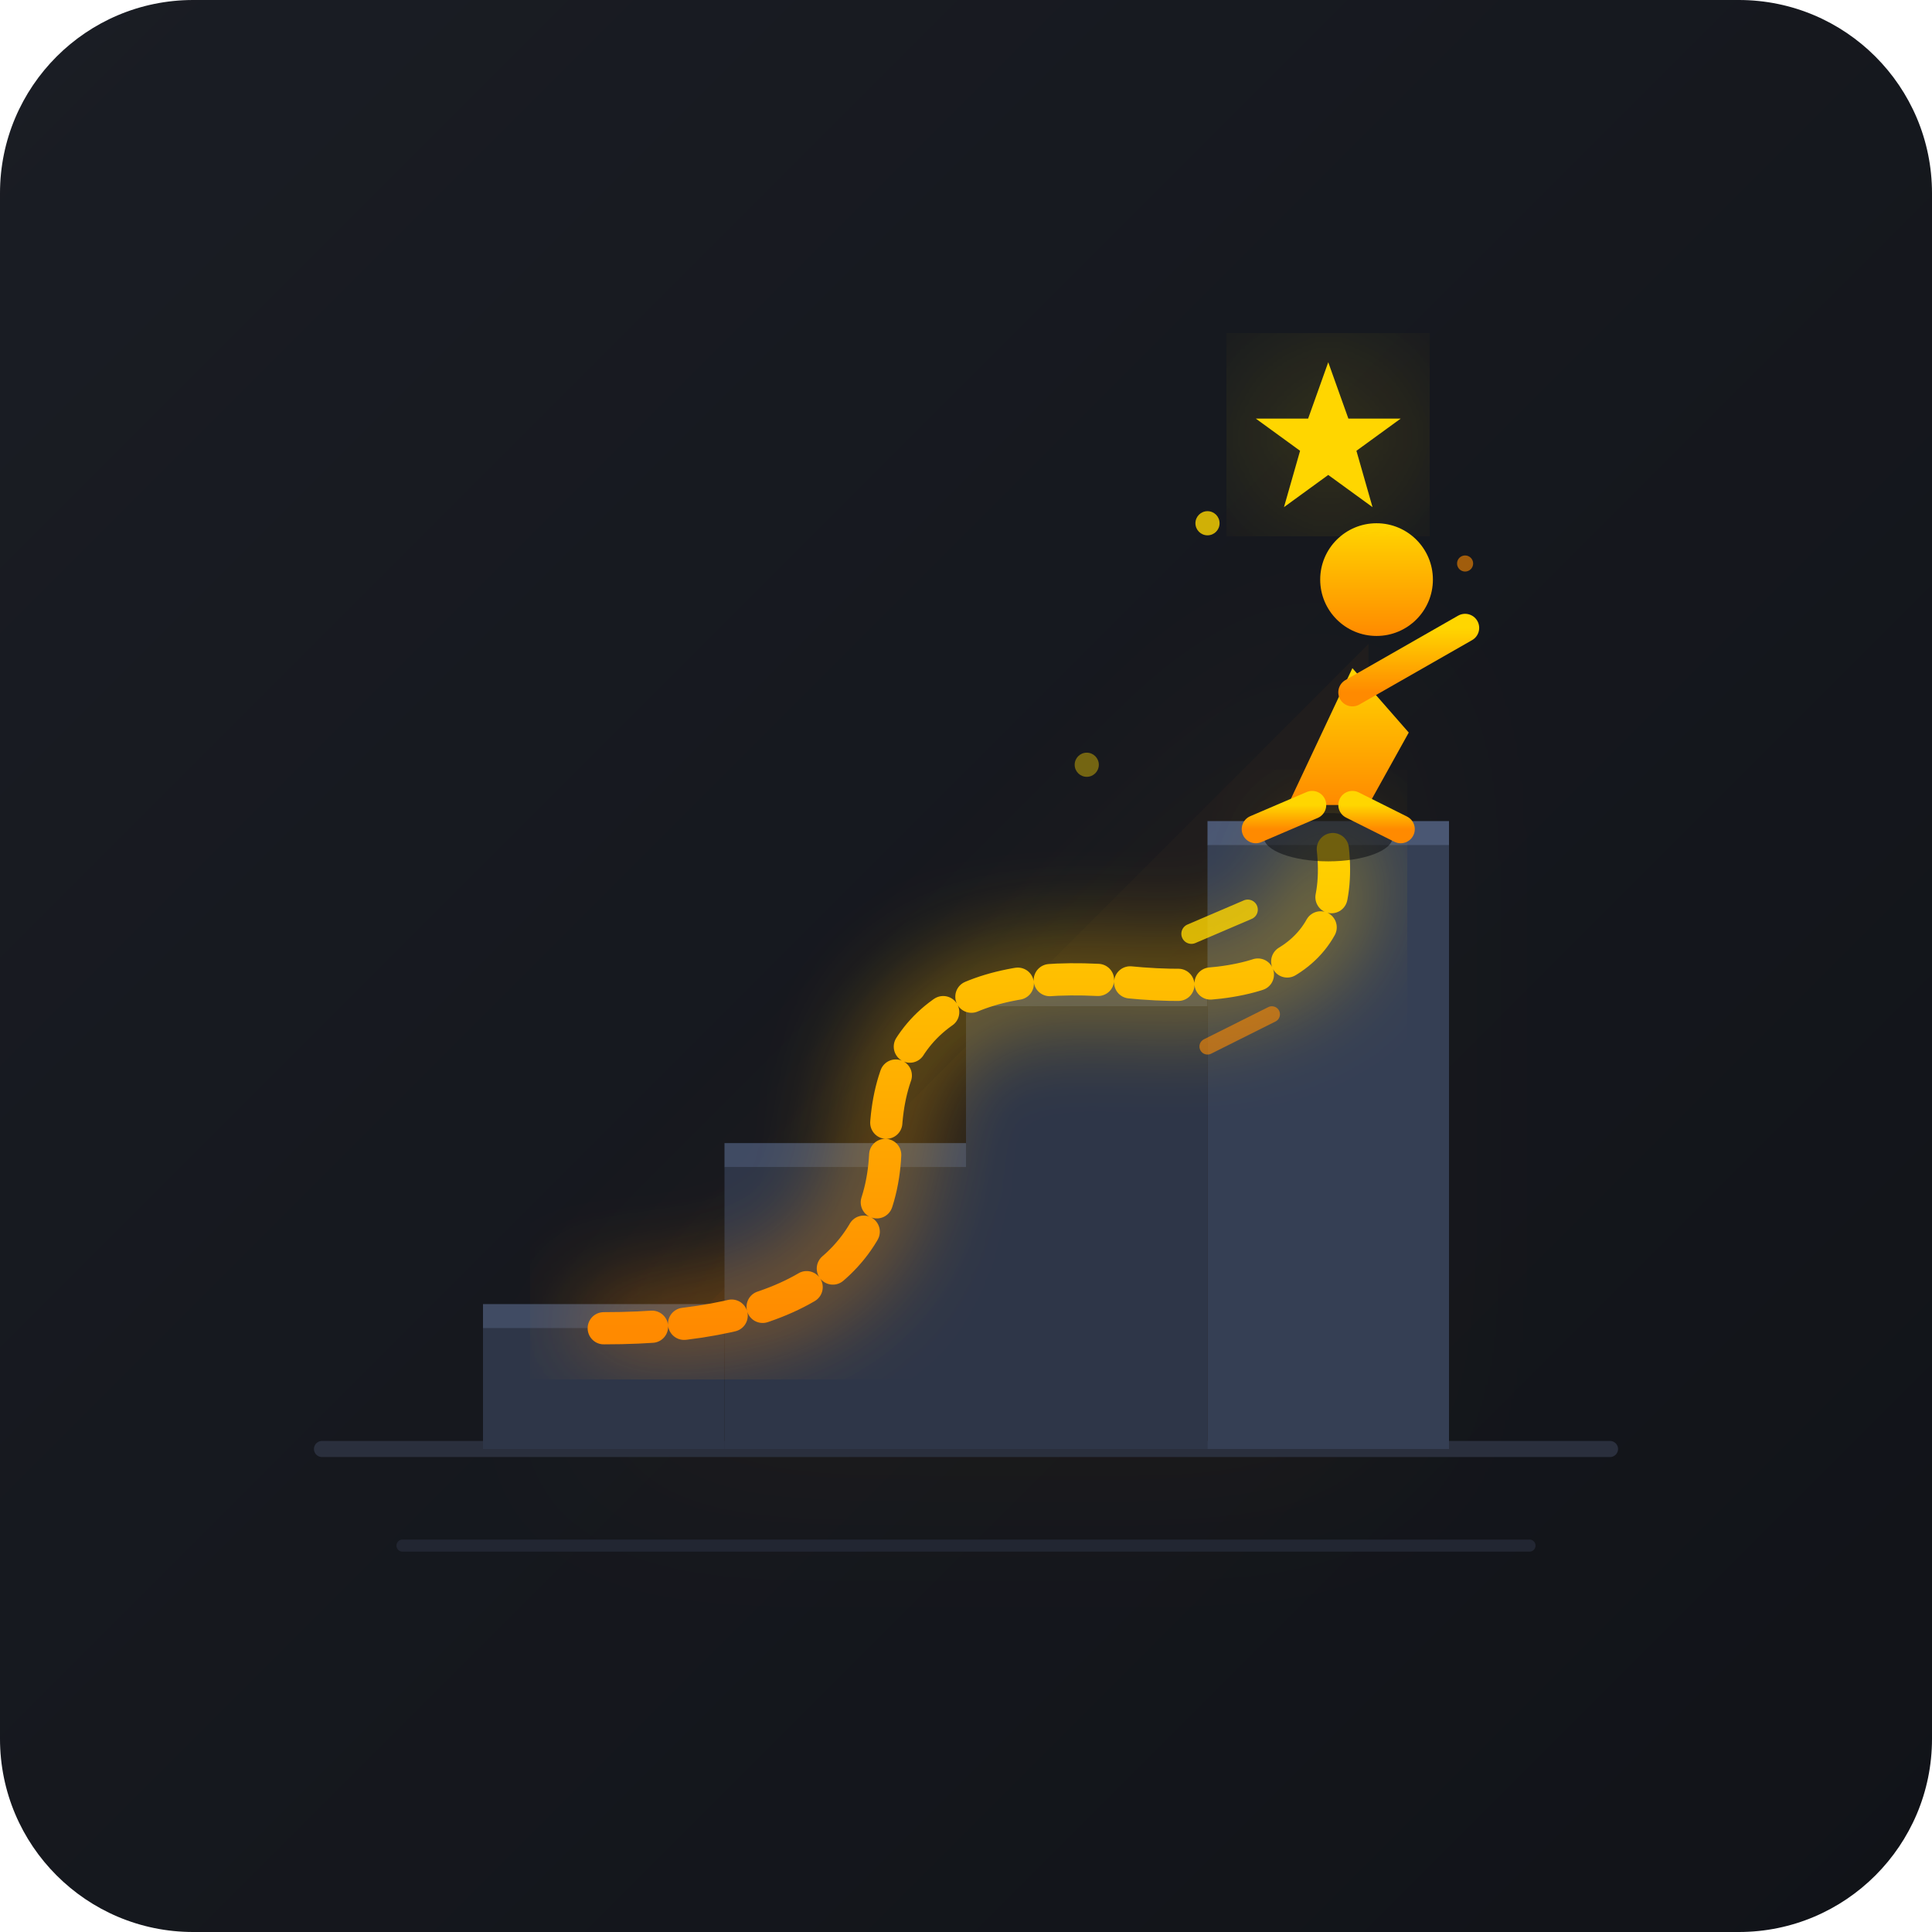
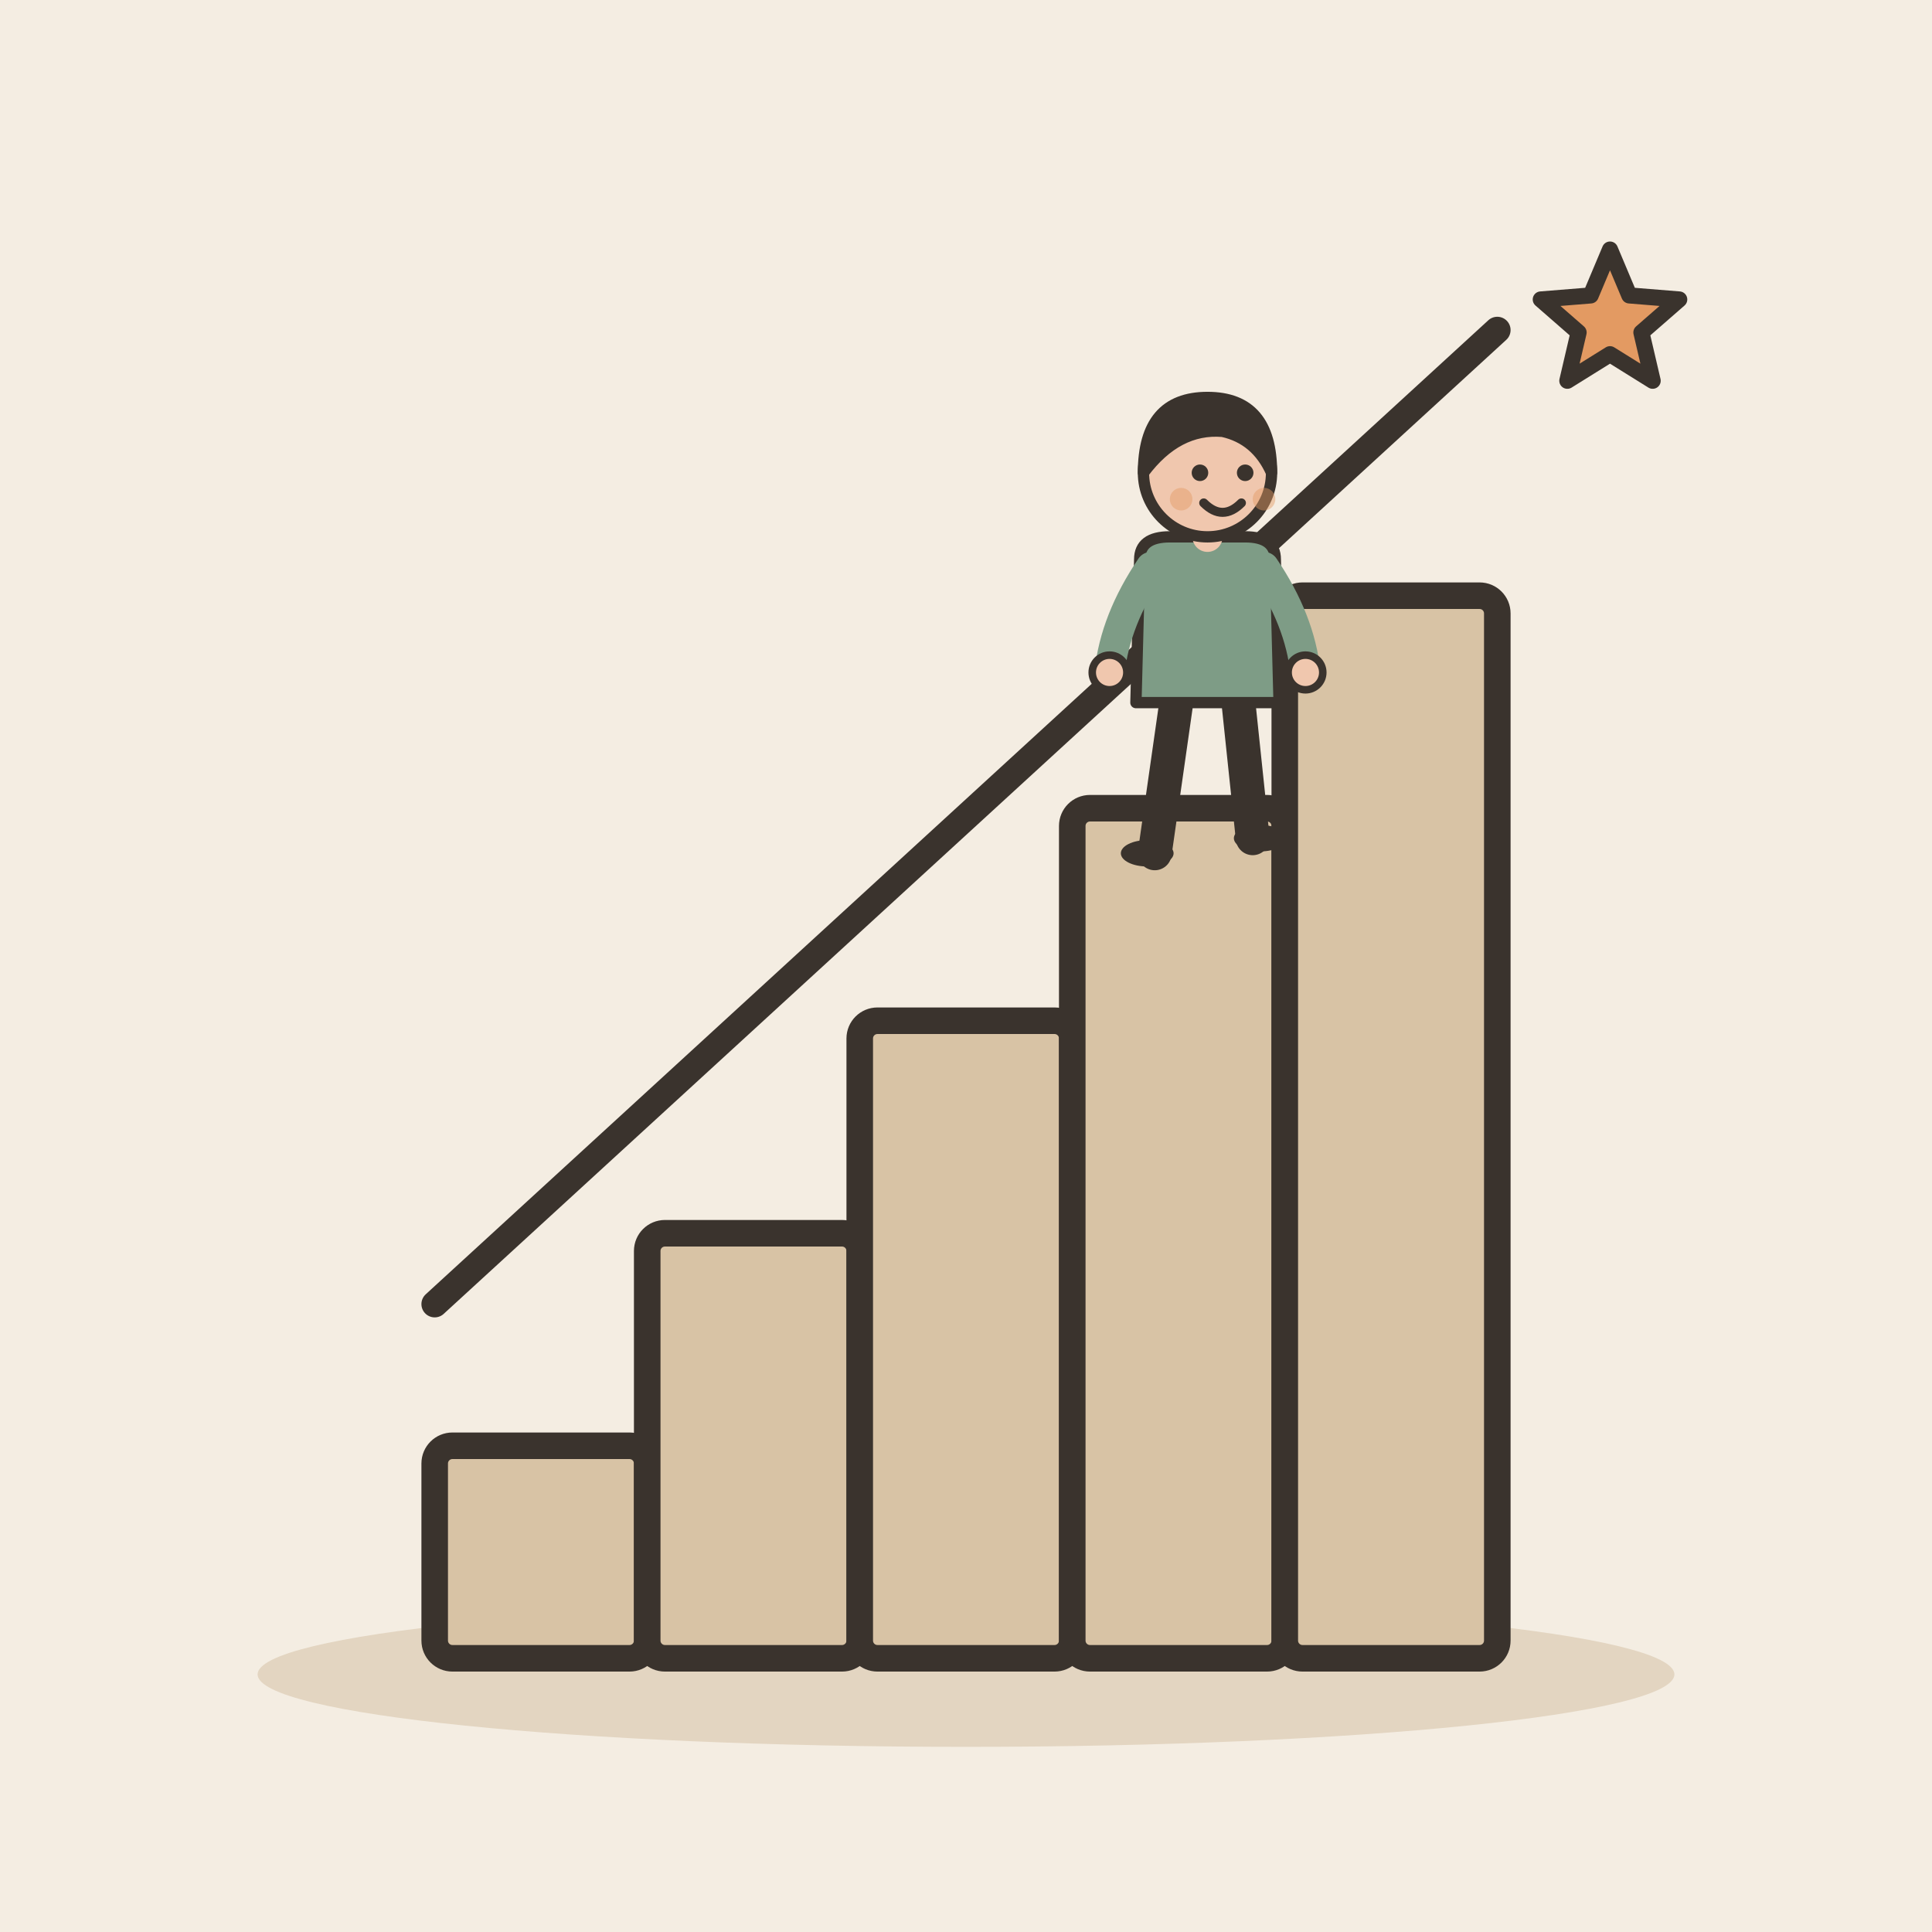
- <svg xmlns="http://www.w3.org/2000/svg" width="240" height="240" viewBox="0 0 240">
-   <defs>
-     <linearGradient id="bg-grad" x1="0%" y1="0%" x2="100%" y2="100%">
-       <stop offset="0%" stop-color="#1A1D24" />
-       <stop offset="100%" stop-color="#111318" />
-     </linearGradient>
-     <linearGradient id="gold-grad" x1="0%" y1="100%" x2="0%" y2="0%">
-       <stop offset="0%" stop-color="#FF8A00" />
-       <stop offset="100%" stop-color="#FFD600" />
-     </linearGradient>
-     <filter id="glow" x="-20%" y="-20%" width="140%" height="140%">
-       <feGaussianBlur stdDeviation="12" result="blur" />
-       <feComposite in="SourceGraphic" in2="blur" operator="over" />
-     </filter>
-     <filter id="subtle-glow" x="-10%" y="-10%" width="120%" height="120%">
-       <feGaussianBlur stdDeviation="6" result="blur" />
-       <feComposite in="SourceGraphic" in2="blur" operator="over" />
-     </filter>
-   </defs>
-   <rect width="240" height="240" rx="24" fill="url(#bg-grad)" />
-   <path d="M70,180 L170,80 L170,180 Z" fill="#FF8A00" opacity="0.05" filter="url(#glow)" />
-   <line x1="40" y1="180" x2="200" y2="180" stroke="#2A2F3D" stroke-width="2" stroke-linecap="round" />
-   <line x1="50" y1="192" x2="190" y2="192" stroke="#222632" stroke-width="1.5" stroke-linecap="round" />
-   <g id="staircase">
-     <path d="M60,180 L90,180 L90,165 L60,165 Z" fill="#2E3648" />
-     <path d="M60,165 L90,165 L90,162 L60,162 Z" fill="#404B63" />
-     <path d="M90,180 L120,180 L120,145 L90,145 Z" fill="#2E3648" />
-     <path d="M90,145 L120,145 L120,142 L90,142 Z" fill="#404B63" />
-     <path d="M120,180 L150,180 L120,125 Z" fill="none" />
-     <path d="M120,180 L150,180 L150,125 L120,125 Z" fill="#2E3648" />
-     <path d="M120,125 L150,125 L150,122 L120,122 Z" fill="#404B63" />
-     <path d="M150,180 L180,180 L180,105 L150,105 Z" fill="#353F54" />
-     <path d="M150,105 L180,105 L180,102 L150,102 Z" fill="#4A5773" />
+ <svg xmlns="http://www.w3.org/2000/svg" viewBox="0 0 240 240" data-style="editorial">
+   <rect width="240" height="240" fill="#F4EDE2" />
+   <ellipse cx="120" cy="208" rx="88" ry="9" fill="#E3D5C1" />
+   <g transform="translate(120 206) scale(1.1 1.1)">
+     <rect x="-60" y="-24" width="24" height="24" rx="2" fill="#D8C3A5" stroke="#3A332D" stroke-width="3" stroke-linecap="round" stroke-linejoin="round" />
+     <rect x="-36" y="-48" width="24" height="48" rx="2" fill="#D8C3A5" stroke="#3A332D" stroke-width="3" stroke-linecap="round" stroke-linejoin="round" />
+     <rect x="-12" y="-72" width="24" height="72" rx="2" fill="#D8C3A5" stroke="#3A332D" stroke-width="3" stroke-linecap="round" stroke-linejoin="round" />
+     <rect x="12" y="-96" width="24" height="96" rx="2" fill="#D8C3A5" stroke="#3A332D" stroke-width="3" stroke-linecap="round" stroke-linejoin="round" />
+     <rect x="36" y="-120" width="24" height="120" rx="2" fill="#D8C3A5" stroke="#3A332D" stroke-width="3" stroke-linecap="round" stroke-linejoin="round" />
+     <path d="M-60 -40L60 -150" stroke="#3A332D" stroke-width="3" stroke-linecap="round" fill="none" />
  </g>
-   <g filter="url(#subtle-glow)">
-     <path d="M 75,165 Q 110,165 110,142 T 140,122 T 165,102" fill="none" stroke="url(#gold-grad)" stroke-width="4" stroke-linecap="round" stroke-dasharray="6 4" />
+   <g transform="translate(150 106) scale(0.468 0.468)">
+     <path d="M-8 -42L-14 0" stroke="#3A332D" stroke-width="9" stroke-linecap="round" fill="none" />
+     <path d="M8 -42L12 -4" stroke="#3A332D" stroke-width="9" stroke-linecap="round" fill="none" />
+     <ellipse cx="-16" cy="0" rx="7" ry="3.5" fill="#3A332D" />
+     <ellipse cx="14" cy="-4" rx="7" ry="3.5" fill="#3A332D" />
+     <path d="M-18 -78Q-18 -84 -10 -84L10 -84Q18 -84 18 -78L19 -40L-19 -40Z" fill="#7E9C86" stroke="#3A332D" stroke-width="3" stroke-linecap="round" stroke-linejoin="round" />
+     <path d="M-15 -76Q-24.5 -62 -26 -48" fill="none" stroke="#7E9C86" stroke-width="8" stroke-linecap="round" stroke-linejoin="round" />
+     <circle cx="-26" cy="-48" r="4.6" fill="#F0C7AE" stroke="#3A332D" stroke-linecap="round" stroke-linejoin="round" stroke-width="2" />
+     <path d="M15 -76Q24.5 -62 26 -48" fill="none" stroke="#7E9C86" stroke-width="8" stroke-linecap="round" stroke-linejoin="round" />
+     <circle cx="26" cy="-48" r="4.6" fill="#F0C7AE" stroke="#3A332D" stroke-linecap="round" stroke-linejoin="round" stroke-width="2" />
+     <path d="M0 -84L0 -88" stroke="#F0C7AE" stroke-width="8" stroke-linecap="round" fill="none" />
+     <circle cx="0" cy="-101" r="17" fill="#F0C7AE" stroke="#3A332D" stroke-width="3" stroke-linecap="round" stroke-linejoin="round" />
+     <path d="M-17 -101Q-17 -121 0 -121Q17 -121 17 -101Q13 -110 4 -112Q-8 -113 -17 -101Z" fill="#3A332D" stroke="#3A332D" stroke-width="3" stroke-linecap="round" stroke-linejoin="round" />
+     <circle cx="-2" cy="-101" r="2.2" fill="#3A332D" />
+     <circle cx="10" cy="-101" r="2.2" fill="#3A332D" />
+     <path d="M-1 -93Q4 -88 9 -93" fill="none" stroke="#3A332D" stroke-width="2.4" stroke-linecap="round" stroke-linejoin="round" />
+     <circle cx="-7" cy="-94" r="3" fill="#E39A62" opacity="0.45" />
+     <circle cx="15" cy="-94" r="3" fill="#E39A62" opacity="0.45" />
  </g>
-   <g id="character" transform="translate(0, -2)">
-     <ellipse cx="165" cy="106" rx="8" ry="3" fill="#111318" opacity="0.6" />
-     <path d="M160,102 L168,85 L175,93 L170,102 Z" fill="url(#gold-grad)" />
-     <circle cx="171" cy="74" r="7" fill="url(#gold-grad)" />
-     <path d="M155,115 L148,118" stroke="#FFD600" stroke-width="2.5" stroke-linecap="round" opacity="0.8" />
-     <path d="M158,128 L150,132" stroke="#FF8A00" stroke-width="2" stroke-linecap="round" opacity="0.6" />
-     <path d="M168,88 L182,80" stroke="url(#gold-grad)" stroke-width="3.5" stroke-linecap="round" />
-     <path d="M163,102 L156,105" stroke="url(#gold-grad)" stroke-width="3.5" stroke-linecap="round" />
-     <path d="M168,102 L174,105" stroke="url(#gold-grad)" stroke-width="3.5" stroke-linecap="round" />
-   </g>
-   <g id="summit-star" transform="translate(165, 55)" filter="url(#glow)">
-     <path d="M0,-10 L2.5,-3 L9,-3 L3.5,1 L5.5,8 L0,4 L-5.5,8 L-3.5,1 L-9,-3 L-2.5,-3 Z" fill="#FFD600" />
-   </g>
-   <circle cx="150" cy="65" r="1.5" fill="#FFD600" opacity="0.8" />
-   <circle cx="182" cy="70" r="1" fill="#FF8A00" opacity="0.6" />
-   <circle cx="135" cy="95" r="1.5" fill="#FFD600" opacity="0.4" />
+   <path d="M200.0 31.0L202.4 36.7L208.6 37.2L203.9 41.3L205.3 47.3L200.0 44.0L194.7 47.3L196.1 41.3L191.4 37.2L197.6 36.7Z" fill="#E39A62" stroke="#3A332D" stroke-width="2" stroke-linecap="round" stroke-linejoin="round" />
</svg>
